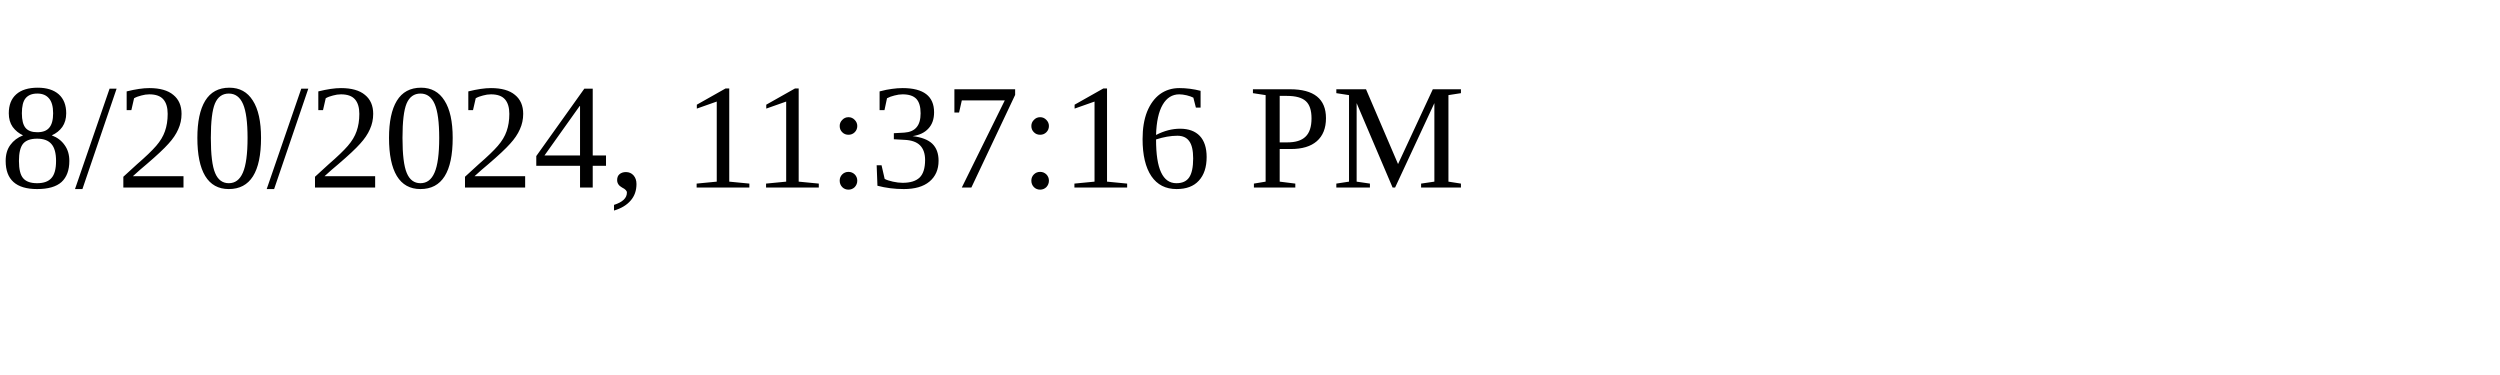
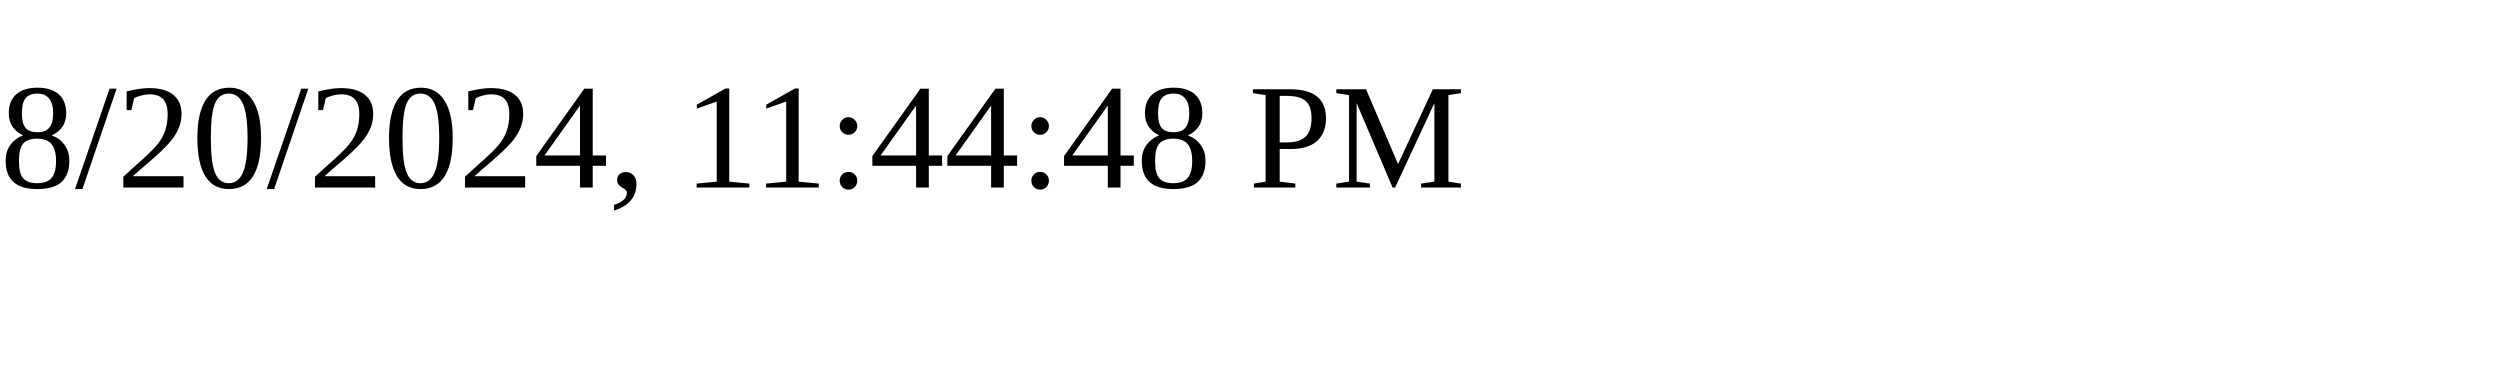
<svg xmlns="http://www.w3.org/2000/svg" height="30" width="200">
-   <text x="0" y="15">8/20/2024, 11:37:16 PM</text>
+   <text x="0" y="15">8/20/2024, 11:44:48 PM</text>
</svg>
